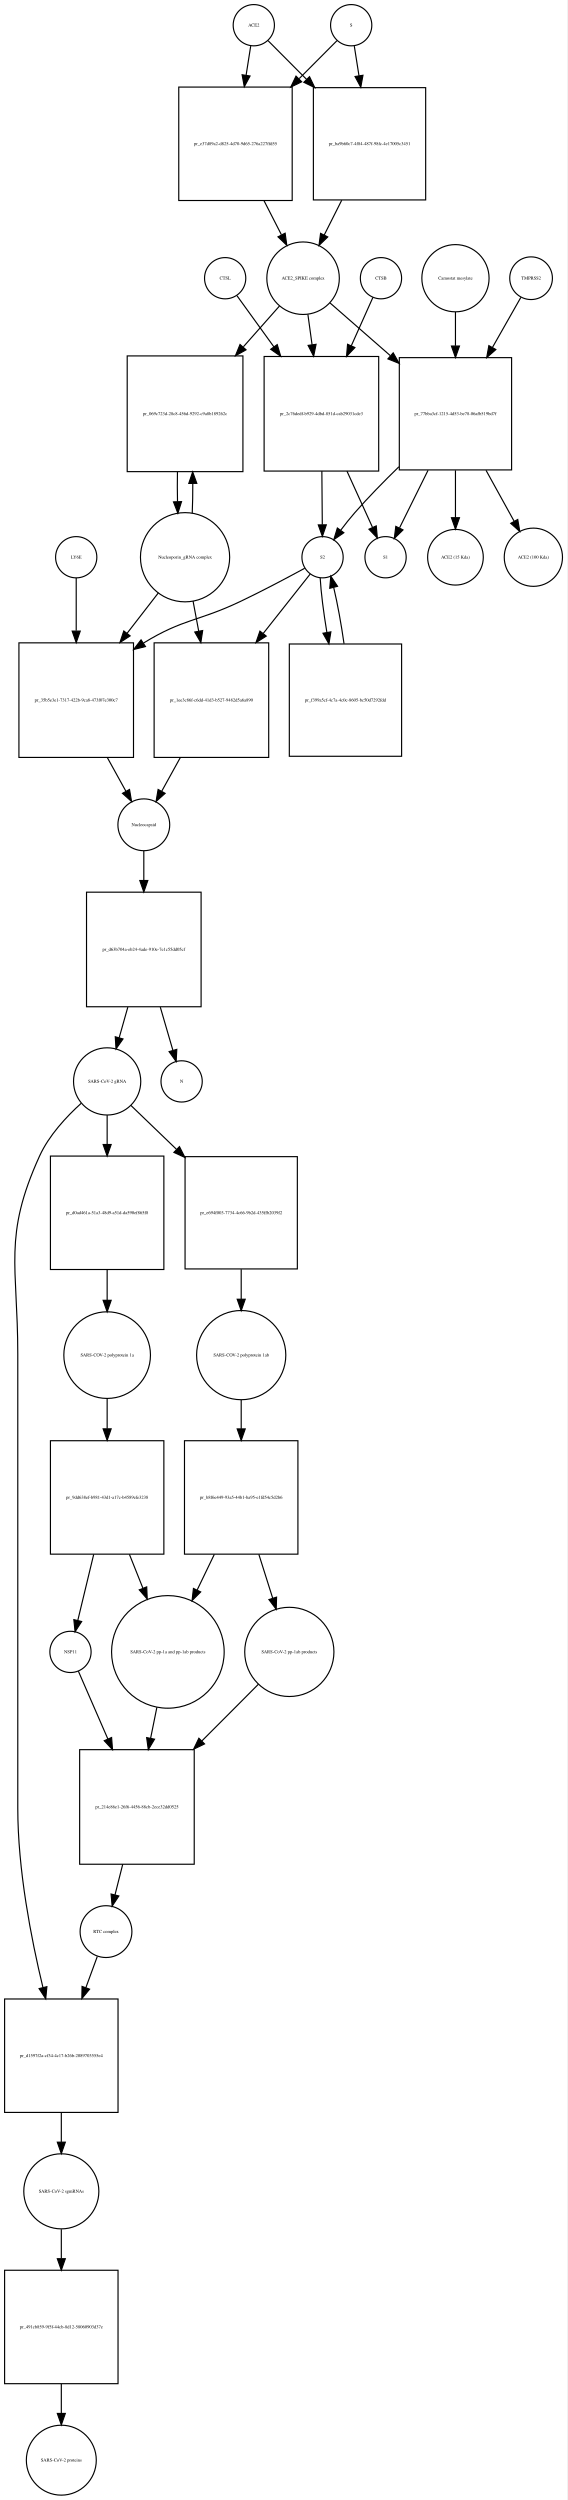
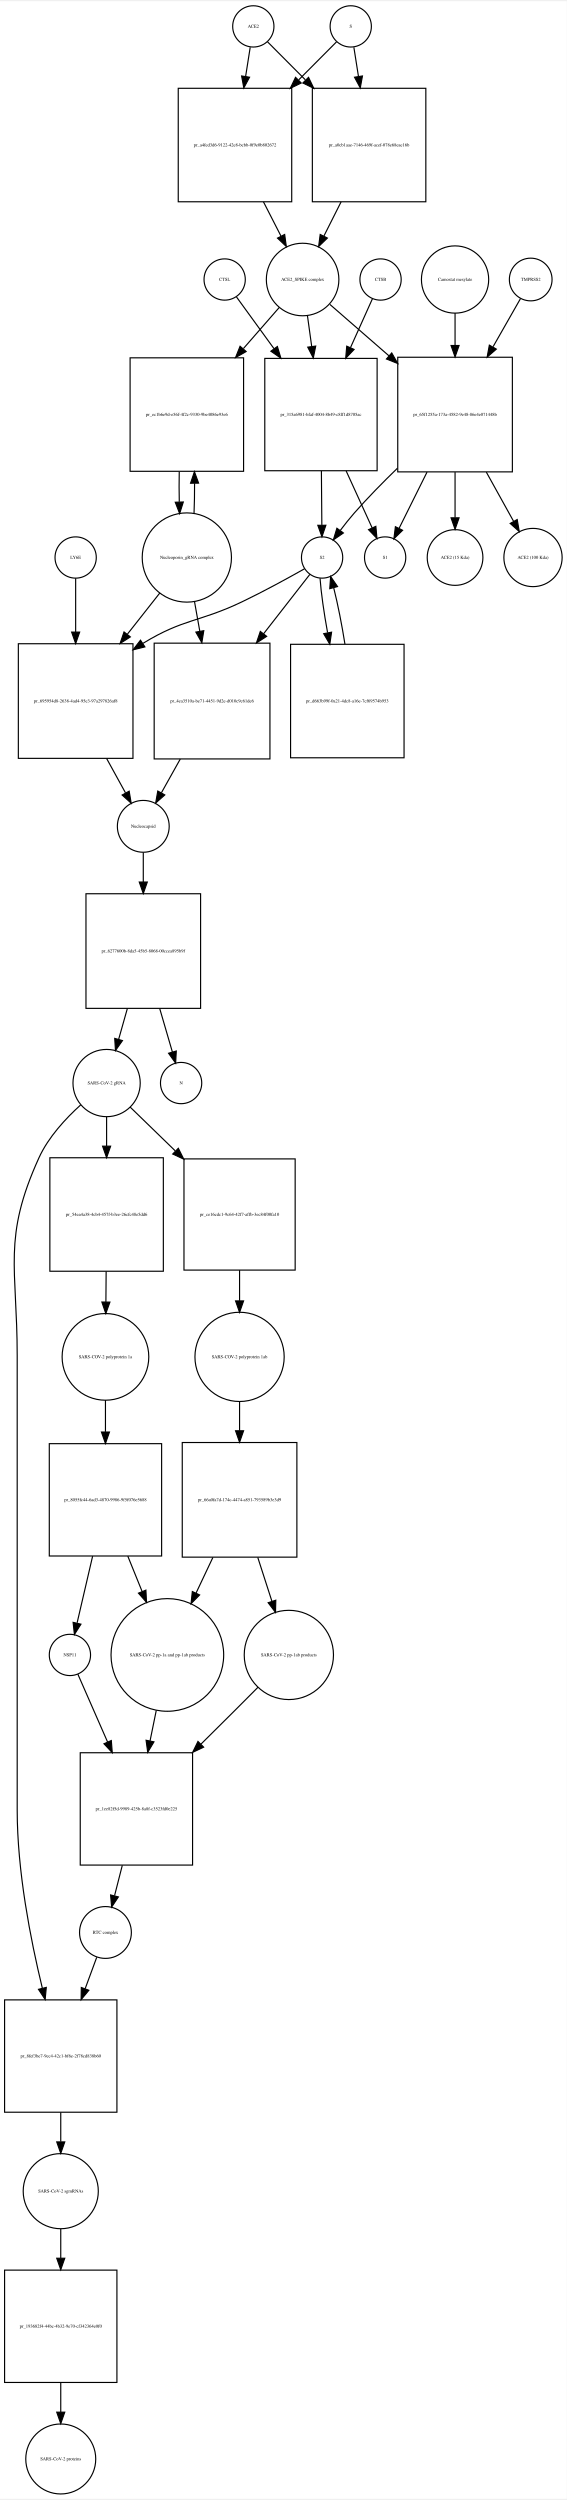
- <svg xmlns="http://www.w3.org/2000/svg" width="495pt" height="2182pt" viewBox="0.00 0.00 494.96 2181.97">
-   <g id="graph0" class="graph" transform="scale(1 1) rotate(0) translate(4 2177.97)">
-     <polygon fill="white" stroke="none" points="-4,4 -4,-2177.97 490.956,-2177.97 490.956,4 -4,4" />
+ <svg xmlns="http://www.w3.org/2000/svg" width="494pt" height="2179pt" viewBox="0.00 0.00 494.46 2178.97">
+   <g id="graph0" class="graph" transform="scale(1 1) rotate(0) translate(4 2174.97)">
+     <polygon fill="white" stroke="none" points="-4,4 -4,-2174.97 490.456,-2174.97 490.456,4 -4,4" />
    <g id="node1" class="node">
-       <ellipse fill="none" stroke="black" cx="217.5" cy="-2155.97" rx="18" ry="18" />
-       <text text-anchor="middle" x="217.5" y="-2154.77" font-family="Times,serif" font-size="4.00">ACE2</text>
+       <ellipse fill="none" stroke="black" cx="217" cy="-2152.97" rx="18" ry="18" />
+       <text text-anchor="middle" x="217" y="-2151.77" font-family="Times,serif" font-size="4.00">ACE2</text>
    </g>
    <g id="node2" class="node">
-       <polygon fill="none" stroke="black" points="251,-2101.97 152,-2101.97 152,-2002.97 251,-2002.97 251,-2101.97" />
-       <text text-anchor="middle" x="201.5" y="-2051.27" font-family="Times,serif" font-size="4.00">pr_e37d89a2-d825-4d70-9d65-276a227ffd55</text>
+       <polygon fill="none" stroke="black" points="250.5,-2098.97 151.5,-2098.97 151.5,-1999.97 250.5,-1999.97 250.5,-2098.97" />
+       <text text-anchor="middle" x="201" y="-2048.27" font-family="Times,serif" font-size="4.00">pr_a4fed3d6-9122-42e8-bcbb-0f9e0b802672</text>
    </g>
    <g id="edge1" class="edge">
-       <path fill="none" stroke="black" d="M214.786,-2137.75C213.647,-2130.52 212.248,-2121.65 210.792,-2112.41" />
-       <polygon fill="black" stroke="black" points="214.212,-2111.63 209.197,-2102.3 207.297,-2112.72 214.212,-2111.63" />
+       <path fill="none" stroke="black" d="M214.286,-2134.75C213.147,-2127.52 211.748,-2118.65 210.292,-2109.41" />
+       <polygon fill="black" stroke="black" points="213.712,-2108.63 208.697,-2099.3 206.797,-2109.72 213.712,-2108.63" />
    </g>
    <g id="node17" class="node">
-       <polygon fill="none" stroke="black" points="367.5,-2101.47 269.5,-2101.47 269.5,-2003.47 367.5,-2003.47 367.5,-2101.47" />
-       <text text-anchor="middle" x="318.5" y="-2051.27" font-family="Times,serif" font-size="4.00">pr_ba9b60c7-4f84-487f-98fc-4e17005c3451</text>
+       <polygon fill="none" stroke="black" points="367.5,-2098.97 268.5,-2098.97 268.5,-1999.97 367.5,-1999.97 367.5,-2098.97" />
+       <text text-anchor="middle" x="318" y="-2048.27" font-family="Times,serif" font-size="4.00">pr_a0cb1aae-7146-469f-acef-078e68eae16b</text>
    </g>
    <g id="edge2" class="edge">
-       <path fill="none" stroke="black" d="M229.885,-2142.52C238.596,-2133.77 250.925,-2121.38 263.625,-2108.62" />
-       <polygon fill="black" stroke="black" points="266.126,-2111.06 270.699,-2101.51 261.164,-2106.13 266.126,-2111.06" />
+       <path fill="none" stroke="black" d="M229.385,-2139.52C237.927,-2130.94 249.948,-2118.86 262.388,-2106.36" />
+       <polygon fill="black" stroke="black" points="265.164,-2108.53 269.737,-2098.97 260.202,-2103.59 265.164,-2108.53" />
    </g>
    <g id="node3" class="node">
-       <ellipse fill="none" stroke="black" cx="260.5" cy="-1935.15" rx="31.641" ry="31.641" />
-       <text text-anchor="middle" x="260.5" y="-1933.95" font-family="Times,serif" font-size="4.00">ACE2_SPIKE complex</text>
+       <ellipse fill="none" stroke="black" cx="260" cy="-1932.15" rx="31.641" ry="31.641" />
+       <text text-anchor="middle" x="260" y="-1930.95" font-family="Times,serif" font-size="4.00">ACE2_SPIKE complex</text>
    </g>
    <g id="edge3" class="edge">
-       <path fill="none" stroke="black" d="M226.35,-2002.9C231.452,-1992.93 236.744,-1982.58 241.596,-1973.1" />
-       <polygon fill="black" stroke="black" points="244.838,-1974.45 246.277,-1963.95 238.606,-1971.26 244.838,-1974.45" />
+       <path fill="none" stroke="black" d="M225.85,-1999.9C230.952,-1989.93 236.244,-1979.58 241.096,-1970.1" />
+       <polygon fill="black" stroke="black" points="244.338,-1971.45 245.777,-1960.95 238.106,-1968.26 244.338,-1971.45" />
    </g>
    <g id="node6" class="node">
-       <polygon fill="none" stroke="black" points="208,-1867.33 107,-1867.33 107,-1766.33 208,-1766.33 208,-1867.33" />
-       <text text-anchor="middle" x="157.5" y="-1815.63" font-family="Times,serif" font-size="4.00">pr_069c723d-28c8-456d-9292-c9a8b189262c</text>
+       <polygon fill="none" stroke="black" points="208.5,-1863.83 109.5,-1863.83 109.5,-1764.83 208.5,-1764.83 208.5,-1863.83" />
+       <text text-anchor="middle" x="159" y="-1813.13" font-family="Times,serif" font-size="4.00">pr_ec1b6e9d-e56f-4f2c-9330-9be4086e93e6</text>
    </g>
    <g id="edge4" class="edge">
-       <path fill="none" stroke="black" d="M239.904,-1910.89C230.764,-1900.57 219.563,-1887.92 208.4,-1875.31" />
-       <polygon fill="black" stroke="black" points="210.723,-1872.66 201.473,-1867.49 205.482,-1877.3 210.723,-1872.66" />
+       <path fill="none" stroke="black" d="M239.561,-1907.71C230.492,-1897.31 219.388,-1884.58 208.357,-1871.93" />
+       <polygon fill="black" stroke="black" points="210.728,-1869.32 201.518,-1864.09 205.452,-1873.92 210.728,-1869.32" />
    </g>
    <g id="node7" class="node">
-       <polygon fill="none" stroke="black" points="326.5,-1866.83 226.5,-1866.83 226.5,-1766.83 326.5,-1766.83 326.5,-1866.83" />
-       <text text-anchor="middle" x="276.5" y="-1815.63" font-family="Times,serif" font-size="4.00">pr_2c76dedf-b929-4dbd-851d-cab29031cde3</text>
+       <polygon fill="none" stroke="black" points="325,-1863.33 227,-1863.33 227,-1765.33 325,-1765.33 325,-1863.33" />
+       <text text-anchor="middle" x="276" y="-1813.13" font-family="Times,serif" font-size="4.00">pr_315a6981-bfaf-4004-8b49-c8ff1d8705ac</text>
    </g>
    <g id="edge5" class="edge">
-       <path fill="none" stroke="black" d="M264.704,-1903.59C265.833,-1895.38 267.092,-1886.22 268.357,-1877.03" />
-       <polygon fill="black" stroke="black" points="271.83,-1877.46 269.725,-1867.08 264.895,-1876.51 271.83,-1877.46" />
+       <path fill="none" stroke="black" d="M264.246,-1900.42C265.388,-1892.15 266.662,-1882.92 267.938,-1873.69" />
+       <polygon fill="black" stroke="black" points="271.417,-1874.08 269.318,-1863.7 264.483,-1873.13 271.417,-1874.08" />
    </g>
    <g id="node12" class="node">
-       <polygon fill="none" stroke="black" points="442.5,-1865.83 344.5,-1865.83 344.5,-1767.83 442.5,-1767.83 442.5,-1865.83" />
-       <text text-anchor="middle" x="393.5" y="-1815.63" font-family="Times,serif" font-size="4.00">pr_77bba3cf-1215-4d53-be78-06afb519bd7f</text>
+       <polygon fill="none" stroke="black" points="443,-1864.33 343,-1864.33 343,-1764.33 443,-1764.33 443,-1864.33" />
+       <text text-anchor="middle" x="393" y="-1813.13" font-family="Times,serif" font-size="4.00">pr_65f1255a-173a-4582-9e48-86e4e071448b</text>
    </g>
    <g id="edge6" class="edge">
-       <path fill="none" stroke="black" d="M283.972,-1913.62C298.588,-1900.84 318.065,-1883.8 336.538,-1867.65" />
-       <polygon fill="black" stroke="black" points="339.154,-1870.01 344.377,-1860.79 334.546,-1864.74 339.154,-1870.01" />
+       <path fill="none" stroke="black" d="M283.778,-1910.44C298.161,-1897.92 317.168,-1881.37 335.289,-1865.59" />
+       <polygon fill="black" stroke="black" points="337.742,-1868.09 342.985,-1858.88 333.145,-1862.81 337.742,-1868.09" />
    </g>
    <g id="node4" class="node">
-       <ellipse fill="none" stroke="black" cx="302.5" cy="-2155.97" rx="18" ry="18" />
-       <text text-anchor="middle" x="302.5" y="-2154.77" font-family="Times,serif" font-size="4.00">S</text>
+       <ellipse fill="none" stroke="black" cx="302" cy="-2152.97" rx="18" ry="18" />
+       <text text-anchor="middle" x="302" y="-2151.77" font-family="Times,serif" font-size="4.00">S</text>
    </g>
    <g id="edge7" class="edge">
-       <path fill="none" stroke="black" d="M290.115,-2142.52C281.573,-2133.94 269.552,-2121.86 257.112,-2109.36" />
-       <polygon fill="black" stroke="black" points="259.298,-2106.59 249.763,-2101.97 254.336,-2111.53 259.298,-2106.59" />
+       <path fill="none" stroke="black" d="M289.615,-2139.52C281.073,-2130.94 269.052,-2118.86 256.612,-2106.36" />
+       <polygon fill="black" stroke="black" points="258.798,-2103.59 249.263,-2098.97 253.836,-2108.53 258.798,-2103.59" />
    </g>
    <g id="edge8" class="edge">
-       <path fill="none" stroke="black" d="M305.214,-2137.75C306.379,-2130.36 307.814,-2121.26 309.306,-2111.8" />
-       <polygon fill="black" stroke="black" points="312.772,-2112.28 310.872,-2101.86 305.857,-2111.19 312.772,-2112.28" />
+       <path fill="none" stroke="black" d="M304.714,-2134.75C305.853,-2127.52 307.252,-2118.65 308.708,-2109.41" />
+       <polygon fill="black" stroke="black" points="312.203,-2109.72 310.303,-2099.3 305.288,-2108.63 312.203,-2109.72" />
    </g>
    <g id="node5" class="node">
-       <ellipse fill="none" stroke="black" cx="157.5" cy="-1691.62" rx="38.929" ry="38.929" />
-       <text text-anchor="middle" x="157.5" y="-1690.42" font-family="Times,serif" font-size="4.00">Nucleoporin_gRNA complex </text>
+       <ellipse fill="none" stroke="black" cx="159" cy="-1689.62" rx="38.929" ry="38.929" />
+       <text text-anchor="middle" x="159" y="-1688.42" font-family="Times,serif" font-size="4.00">Nucleoporin_gRNA complex </text>
    </g>
    <g id="edge9" class="edge">
-       <path fill="none" stroke="black" d="M163.765,-1730.05C164.109,-1738.21 164.27,-1747.04 164.248,-1755.82" />
-       <polygon fill="black" stroke="black" points="160.746,-1756.03 164.138,-1766.07 167.745,-1756.11 160.746,-1756.03" />
+       <path fill="none" stroke="black" d="M165.268,-1727.95C165.621,-1736.32 165.78,-1745.39 165.745,-1754.39" />
+       <polygon fill="black" stroke="black" points="162.245,-1754.44 165.624,-1764.48 169.244,-1754.52 162.245,-1754.44" />
    </g>
    <g id="node18" class="node">
-       <polygon fill="none" stroke="black" points="112.5,-1616.9 12.5,-1616.9 12.5,-1516.9 112.5,-1516.9 112.5,-1616.9" />
-       <text text-anchor="middle" x="62.5" y="-1565.7" font-family="Times,serif" font-size="4.00">pr_35b5e3e1-7317-422b-9ca8-473f07e300c7</text>
+       <polygon fill="none" stroke="black" points="112,-1614.4 12,-1614.4 12,-1514.4 112,-1514.4 112,-1614.4" />
+       <text text-anchor="middle" x="62" y="-1563.2" font-family="Times,serif" font-size="4.00">pr_695954d8-2638-4ad4-95e3-97a297826af8</text>
    </g>
    <g id="edge10" class="edge">
-       <path fill="none" stroke="black" d="M134.26,-1660.6C125.969,-1649.89 116.33,-1637.44 106.858,-1625.2" />
-       <polygon fill="black" stroke="black" points="109.563,-1622.98 100.674,-1617.21 104.028,-1627.26 109.563,-1622.98" />
+       <path fill="none" stroke="black" d="M135.519,-1658.79C126.964,-1647.92 116.979,-1635.24 107.176,-1622.79" />
+       <polygon fill="black" stroke="black" points="109.713,-1620.35 100.777,-1614.66 104.213,-1624.68 109.713,-1620.35" />
    </g>
    <g id="node22" class="node">
-       <polygon fill="none" stroke="black" points="230.5,-1616.9 130.5,-1616.9 130.5,-1516.9 230.5,-1516.9 230.5,-1616.9" />
-       <text text-anchor="middle" x="180.5" y="-1565.7" font-family="Times,serif" font-size="4.00">pr_1ee3c86f-c6dd-41d3-b527-9482d5a6a890</text>
+       <polygon fill="none" stroke="black" points="231.5,-1614.9 130.5,-1614.9 130.5,-1513.9 231.5,-1513.9 231.5,-1614.9" />
+       <text text-anchor="middle" x="181" y="-1563.2" font-family="Times,serif" font-size="4.00">pr_4ea3510a-be71-4451-9d2e-d010c9c61de6</text>
    </g>
    <g id="edge11" class="edge">
-       <path fill="none" stroke="black" d="M164.463,-1653.46C166.019,-1645.16 167.708,-1636.15 169.385,-1627.21" />
-       <polygon fill="black" stroke="black" points="172.864,-1627.64 171.266,-1617.17 165.984,-1626.35 172.864,-1627.64" />
+       <path fill="none" stroke="black" d="M165.66,-1651.31C167.131,-1643.08 168.724,-1634.16 170.309,-1625.28" />
+       <polygon fill="black" stroke="black" points="173.775,-1625.78 172.087,-1615.32 166.884,-1624.55 173.775,-1625.78" />
    </g>
    <g id="edge12" class="edge">
-       <path fill="none" stroke="black" d="M150.862,-1766.07C150.698,-1757.52 150.714,-1748.66 150.909,-1740.17" />
-       <polygon fill="black" stroke="black" points="154.411,-1740.16 151.235,-1730.05 147.414,-1739.93 154.411,-1740.16" />
+       <path fill="none" stroke="black" d="M152.376,-1764.48C152.199,-1755.83 152.208,-1746.84 152.403,-1738.22" />
+       <polygon fill="black" stroke="black" points="155.91,-1738.06 152.732,-1727.95 148.913,-1737.84 155.91,-1738.06" />
    </g>
    <g id="node8" class="node">
-       <ellipse fill="none" stroke="black" cx="277.5" cy="-1691.62" rx="18" ry="18" />
-       <text text-anchor="middle" x="277.5" y="-1690.42" font-family="Times,serif" font-size="4.00">S2</text>
+       <ellipse fill="none" stroke="black" cx="277" cy="-1689.62" rx="18" ry="18" />
+       <text text-anchor="middle" x="277" y="-1688.42" font-family="Times,serif" font-size="4.00">S2</text>
    </g>
    <g id="edge13" class="edge">
-       <path fill="none" stroke="black" d="M276.898,-1766.78C277.027,-1750.89 277.165,-1733.84 277.277,-1720.1" />
-       <polygon fill="black" stroke="black" points="280.779,-1719.9 277.36,-1709.88 273.779,-1719.85 280.779,-1719.9" />
+       <path fill="none" stroke="black" d="M276.392,-1765.18C276.523,-1749.18 276.663,-1731.92 276.776,-1718.04" />
+       <polygon fill="black" stroke="black" points="280.279,-1717.75 276.861,-1707.72 273.279,-1717.7 280.279,-1717.75" />
    </g>
    <g id="node11" class="node">
-       <ellipse fill="none" stroke="black" cx="332.5" cy="-1691.62" rx="18" ry="18" />
-       <text text-anchor="middle" x="332.5" y="-1690.42" font-family="Times,serif" font-size="4.00">S1</text>
+       <ellipse fill="none" stroke="black" cx="332" cy="-1689.62" rx="18" ry="18" />
+       <text text-anchor="middle" x="332" y="-1688.42" font-family="Times,serif" font-size="4.00">S1</text>
    </g>
    <g id="edge14" class="edge">
-       <path fill="none" stroke="black" d="M298.794,-1766.78C306.402,-1750.04 314.598,-1732.01 321.002,-1717.91" />
-       <polygon fill="black" stroke="black" points="324.364,-1718.98 325.315,-1708.42 317.991,-1716.08 324.364,-1718.98" />
+       <path fill="none" stroke="black" d="M297.972,-1765.18C305.74,-1748.16 314.157,-1729.72 320.677,-1715.43" />
+       <polygon fill="black" stroke="black" points="323.888,-1716.82 324.856,-1706.27 317.52,-1713.92 323.888,-1716.82" />
    </g>
    <g id="edge15" class="edge">
-       <path fill="none" stroke="black" d="M261.946,-1682.02C247.482,-1674.14 225.254,-1662.29 205.5,-1652.9 168.816,-1635.47 156.149,-1638.1 121.5,-1616.9 121.408,-1616.85 121.315,-1616.79 121.223,-1616.73" />
-       <polygon fill="black" stroke="black" points="122.929,-1613.67 112.647,-1611.11 119.094,-1619.52 122.929,-1613.67" />
+       <path fill="none" stroke="black" d="M261.655,-1679.79C247.62,-1671.85 226.186,-1660.06 207,-1650.9 169.605,-1633.05 156.385,-1636.46 121,-1614.9 120.907,-1614.85 120.814,-1614.79 120.722,-1614.73" />
+       <polygon fill="black" stroke="black" points="122.393,-1611.64 112.109,-1609.09 118.559,-1617.5 122.393,-1611.64" />
    </g>
    <g id="node21" class="node">
-       <polygon fill="none" stroke="black" points="346.5,-1615.9 248.5,-1615.9 248.5,-1517.9 346.5,-1517.9 346.5,-1615.9" />
-       <text text-anchor="middle" x="297.5" y="-1565.7" font-family="Times,serif" font-size="4.00">pr_f399a5cf-4c7a-4c0c-8605-bc50d7292fdd</text>
+       <polygon fill="none" stroke="black" points="348.5,-1613.9 249.5,-1613.9 249.5,-1514.9 348.5,-1514.9 348.5,-1613.9" />
+       <text text-anchor="middle" x="299" y="-1563.2" font-family="Times,serif" font-size="4.00">pr_d663b99f-0a21-4dc8-a16e-7cf69574b953</text>
    </g>
    <g id="edge16" class="edge">
-       <path fill="none" stroke="black" d="M275.436,-1673.55C276.113,-1661.11 278.356,-1643.47 281.264,-1626.15" />
-       <polygon fill="black" stroke="black" points="284.758,-1626.49 283.046,-1616.04 277.864,-1625.28 284.758,-1626.49" />
+       <path fill="none" stroke="black" d="M275.214,-1671.48C276.09,-1659.05 278.602,-1641.43 281.772,-1624.12" />
+       <polygon fill="black" stroke="black" points="285.266,-1624.48 283.707,-1614.01 278.391,-1623.17 285.266,-1624.48" />
    </g>
    <g id="edge17" class="edge">
-       <path fill="none" stroke="black" d="M266.749,-1677.01C256.691,-1664.29 240.964,-1644.4 225.68,-1625.06" />
-       <polygon fill="black" stroke="black" points="228.35,-1622.79 219.403,-1617.12 222.859,-1627.13 228.35,-1622.79" />
+       <path fill="none" stroke="black" d="M266.36,-1674.96C256.448,-1662.24 240.975,-1642.38 225.91,-1623.04" />
+       <polygon fill="black" stroke="black" points="228.629,-1620.84 219.722,-1615.1 223.107,-1625.14 228.629,-1620.84" />
    </g>
    <g id="node9" class="node">
-       <ellipse fill="none" stroke="black" cx="328.5" cy="-1935.15" rx="18" ry="18" />
-       <text text-anchor="middle" x="328.5" y="-1933.95" font-family="Times,serif" font-size="4.00">CTSB</text>
+       <ellipse fill="none" stroke="black" cx="328" cy="-1932.15" rx="18" ry="18" />
+       <text text-anchor="middle" x="328" y="-1930.95" font-family="Times,serif" font-size="4.00">CTSB</text>
    </g>
    <g id="edge18" class="edge">
-       <path fill="none" stroke="black" d="M321.487,-1918.46C316.528,-1907.37 309.542,-1891.74 302.552,-1876.11" />
-       <polygon fill="black" stroke="black" points="305.727,-1874.63 298.45,-1866.93 299.336,-1877.49 305.727,-1874.63" />
+       <path fill="none" stroke="black" d="M320.987,-1915.53C315.958,-1904.33 308.846,-1888.49 301.758,-1872.7" />
+       <polygon fill="black" stroke="black" points="304.892,-1871.14 297.603,-1863.45 298.506,-1874 304.892,-1871.14" />
    </g>
    <g id="node10" class="node">
-       <ellipse fill="none" stroke="black" cx="192.5" cy="-1935.15" rx="18" ry="18" />
-       <text text-anchor="middle" x="192.5" y="-1933.95" font-family="Times,serif" font-size="4.00">CTSL</text>
+       <ellipse fill="none" stroke="black" cx="192" cy="-1932.15" rx="18" ry="18" />
+       <text text-anchor="middle" x="192" y="-1930.95" font-family="Times,serif" font-size="4.00">CTSL</text>
    </g>
    <g id="edge19" class="edge">
-       <path fill="none" stroke="black" d="M202.8,-1919.89C211.007,-1908.52 223.076,-1891.81 235.081,-1875.18" />
-       <polygon fill="black" stroke="black" points="237.935,-1877.21 240.953,-1867.05 232.261,-1873.11 237.935,-1877.21" />
+       <path fill="none" stroke="black" d="M202.3,-1916.95C210.62,-1905.48 222.909,-1888.53 235.077,-1871.76" />
+       <polygon fill="black" stroke="black" points="237.985,-1873.71 241.023,-1863.56 232.318,-1869.6 237.985,-1873.71" />
    </g>
    <g id="edge20" class="edge">
-       <path fill="none" stroke="black" d="M344.129,-1770.58C331.137,-1757.95 317.428,-1743.95 305.5,-1730.33 301.37,-1725.61 297.195,-1720.33 293.376,-1715.24" />
-       <polygon fill="black" stroke="black" points="296.08,-1713.01 287.352,-1707.01 290.43,-1717.14 296.08,-1713.01" />
+       <path fill="none" stroke="black" d="M342.692,-1767.49C329.975,-1755.17 316.634,-1741.58 305,-1728.33 300.863,-1723.62 296.686,-1718.34 292.865,-1713.25" />
+       <polygon fill="black" stroke="black" points="295.57,-1711.02 286.843,-1705.01 289.919,-1715.15 295.57,-1711.02" />
    </g>
    <g id="edge21" class="edge">
-       <path fill="none" stroke="black" d="M369.566,-1767.49C361.051,-1750.29 351.818,-1731.64 344.698,-1717.25" />
-       <polygon fill="black" stroke="black" points="347.714,-1715.46 340.14,-1708.05 341.441,-1718.56 347.714,-1715.46" />
+       <path fill="none" stroke="black" d="M368.54,-1764.12C360.138,-1747.22 351.098,-1729.04 344.112,-1714.98" />
+       <polygon fill="black" stroke="black" points="347.222,-1713.38 339.637,-1705.98 340.954,-1716.49 347.222,-1713.38" />
    </g>
    <g id="node15" class="node">
-       <ellipse fill="none" stroke="black" cx="393.5" cy="-1691.62" rx="24.291" ry="24.291" />
-       <text text-anchor="middle" x="393.5" y="-1690.42" font-family="Times,serif" font-size="4.00">ACE2 (15 Kda)</text>
+       <ellipse fill="none" stroke="black" cx="393" cy="-1689.62" rx="24.291" ry="24.291" />
+       <text text-anchor="middle" x="393" y="-1688.42" font-family="Times,serif" font-size="4.00">ACE2 (15 Kda)</text>
    </g>
    <g id="edge22" class="edge">
-       <path fill="none" stroke="black" d="M393.5,-1767.49C393.5,-1753.69 393.5,-1738.95 393.5,-1726.24" />
-       <polygon fill="black" stroke="black" points="397,-1726.1 393.5,-1716.1 390,-1726.1 397,-1726.1" />
+       <path fill="none" stroke="black" d="M393,-1764.12C393,-1750.82 393,-1736.72 393,-1724.46" />
+       <polygon fill="black" stroke="black" points="396.5,-1724.24 393,-1714.24 389.5,-1724.24 396.5,-1724.24" />
    </g>
    <g id="node16" class="node">
-       <ellipse fill="none" stroke="black" cx="461.5" cy="-1691.62" rx="25.412" ry="25.412" />
-       <text text-anchor="middle" x="461.5" y="-1690.42" font-family="Times,serif" font-size="4.00">ACE2 (100 Kda)</text>
+       <ellipse fill="none" stroke="black" cx="461" cy="-1689.62" rx="25.412" ry="25.412" />
+       <text text-anchor="middle" x="461" y="-1688.42" font-family="Times,serif" font-size="4.00">ACE2 (100 Kda)</text>
    </g>
    <g id="edge23" class="edge">
-       <path fill="none" stroke="black" d="M420.18,-1767.49C428.464,-1752.48 437.356,-1736.36 444.761,-1722.95" />
-       <polygon fill="black" stroke="black" points="447.857,-1724.58 449.624,-1714.13 441.728,-1721.2 447.857,-1724.58" />
+       <path fill="none" stroke="black" d="M420.266,-1764.12C428.294,-1749.64 436.844,-1734.21 444.027,-1721.25" />
+       <polygon fill="black" stroke="black" points="447.203,-1722.74 448.989,-1712.29 441.08,-1719.34 447.203,-1722.74" />
    </g>
    <g id="node13" class="node">
-       <ellipse fill="none" stroke="black" cx="459.5" cy="-1935.15" rx="18.623" ry="18.623" />
-       <text text-anchor="middle" x="459.5" y="-1933.95" font-family="Times,serif" font-size="4.00">TMPRSS2</text>
+       <ellipse fill="none" stroke="black" cx="459" cy="-1932.15" rx="18.623" ry="18.623" />
+       <text text-anchor="middle" x="459" y="-1930.95" font-family="Times,serif" font-size="4.00">TMPRSS2</text>
    </g>
    <g id="edge24" class="edge">
-       <path fill="none" stroke="black" d="M450.599,-1918.46C444.127,-1907.06 434.936,-1890.86 425.814,-1874.78" />
-       <polygon fill="black" stroke="black" points="428.751,-1872.87 420.772,-1865.89 422.663,-1876.32 428.751,-1872.87" />
+       <path fill="none" stroke="black" d="M450.099,-1915.53C443.834,-1904.54 435.021,-1889.07 426.19,-1873.57" />
+       <polygon fill="black" stroke="black" points="428.999,-1871.43 421.007,-1864.48 422.917,-1874.9 428.999,-1871.43" />
    </g>
    <g id="node14" class="node">
-       <ellipse fill="none" stroke="black" cx="393.5" cy="-1935.15" rx="29.337" ry="29.337" />
-       <text text-anchor="middle" x="393.5" y="-1933.95" font-family="Times,serif" font-size="4.00">Camostat mesylate</text>
+       <ellipse fill="none" stroke="black" cx="393" cy="-1932.15" rx="29.337" ry="29.337" />
+       <text text-anchor="middle" x="393" y="-1930.95" font-family="Times,serif" font-size="4.00">Camostat mesylate</text>
    </g>
    <g id="edge25" class="edge">
-       <path fill="none" stroke="black" d="M393.5,-1905.69C393.5,-1896.72 393.5,-1886.45 393.5,-1876.17" />
-       <polygon fill="black" stroke="black" points="397,-1875.94 393.5,-1865.94 390,-1875.94 397,-1875.94" />
+       <path fill="none" stroke="black" d="M393,-1902.82C393,-1894.27 393,-1884.54 393,-1874.76" />
+       <polygon fill="black" stroke="black" points="396.5,-1874.59 393,-1864.59 389.5,-1874.59 396.5,-1874.59" />
    </g>
    <g id="edge26" class="edge">
-       <path fill="none" stroke="black" d="M294.239,-2003.23C289.111,-1993.04 283.779,-1982.44 278.91,-1972.75" />
-       <polygon fill="black" stroke="black" points="282.024,-1971.16 274.404,-1963.79 275.77,-1974.3 282.024,-1971.16" />
+       <path fill="none" stroke="black" d="M293.571,-1999.9C288.556,-1989.93 283.353,-1979.58 278.584,-1970.1" />
+       <polygon fill="black" stroke="black" points="281.602,-1968.31 273.982,-1960.95 275.349,-1971.46 281.602,-1968.31" />
    </g>
    <g id="node19" class="node">
-       <ellipse fill="none" stroke="black" cx="121.5" cy="-1458.1" rx="22.61" ry="22.61" />
-       <text text-anchor="middle" x="121.5" y="-1456.9" font-family="Times,serif" font-size="4.00">Nucleocapsid</text>
+       <ellipse fill="none" stroke="black" cx="121" cy="-1455.1" rx="22.61" ry="22.61" />
+       <text text-anchor="middle" x="121" y="-1453.9" font-family="Times,serif" font-size="4.00">Nucleocapsid</text>
    </g>
    <g id="edge27" class="edge">
-       <path fill="none" stroke="black" d="M89.582,-1516.88C95.158,-1506.78 100.85,-1496.48 105.854,-1487.42" />
-       <polygon fill="black" stroke="black" points="109.014,-1488.94 110.786,-1478.49 102.887,-1485.55 109.014,-1488.94" />
+       <path fill="none" stroke="black" d="M89.082,-1514.15C94.703,-1503.92 100.442,-1493.49 105.475,-1484.33" />
+       <polygon fill="black" stroke="black" points="108.678,-1485.77 110.43,-1475.32 102.545,-1482.4 108.678,-1485.77" />
    </g>
    <g id="node26" class="node">
-       <polygon fill="none" stroke="black" points="171.5,-1399.29 71.5,-1399.29 71.5,-1299.29 171.5,-1299.29 171.5,-1399.29" />
-       <text text-anchor="middle" x="121.5" y="-1348.09" font-family="Times,serif" font-size="4.00">pr_d63b704a-eb24-4ade-910e-7e1c55dd05cf</text>
+       <polygon fill="none" stroke="black" points="171,-1396.29 71,-1396.29 71,-1296.29 171,-1296.29 171,-1396.29" />
+       <text text-anchor="middle" x="121" y="-1345.09" font-family="Times,serif" font-size="4.00">pr_6277600b-8da5-45b5-8068-00ccea895b9f</text>
    </g>
    <g id="edge28" class="edge">
-       <path fill="none" stroke="black" d="M121.5,-1435.23C121.5,-1427.61 121.5,-1418.65 121.5,-1409.47" />
-       <polygon fill="black" stroke="black" points="125,-1409.47 121.5,-1399.47 118,-1409.47 125,-1409.47" />
+       <path fill="none" stroke="black" d="M121,-1432.23C121,-1424.61 121,-1415.65 121,-1406.47" />
+       <polygon fill="black" stroke="black" points="124.5,-1406.47 121,-1396.47 117.5,-1406.47 124.5,-1406.47" />
    </g>
    <g id="node20" class="node">
-       <ellipse fill="none" stroke="black" cx="62.5" cy="-1691.62" rx="18" ry="18" />
-       <text text-anchor="middle" x="62.5" y="-1690.42" font-family="Times,serif" font-size="4.00">LY6E</text>
+       <ellipse fill="none" stroke="black" cx="62" cy="-1689.62" rx="18" ry="18" />
+       <text text-anchor="middle" x="62" y="-1688.42" font-family="Times,serif" font-size="4.00">LY6E</text>
    </g>
    <g id="edge29" class="edge">
-       <path fill="none" stroke="black" d="M62.5,-1673.55C62.5,-1661.45 62.5,-1644.41 62.5,-1627.55" />
-       <polygon fill="black" stroke="black" points="66,-1627.12 62.5,-1617.12 59,-1627.12 66,-1627.12" />
+       <path fill="none" stroke="black" d="M62,-1671.48C62,-1659.16 62,-1641.74 62,-1624.58" />
+       <polygon fill="black" stroke="black" points="65.5,-1624.55 62,-1614.55 58.5,-1624.55 65.5,-1624.55" />
    </g>
    <g id="edge30" class="edge">
-       <path fill="none" stroke="black" d="M296.251,-1616.12C293.886,-1632.84 290.601,-1650.93 287.259,-1665.1" />
-       <polygon fill="black" stroke="black" points="283.794,-1664.52 284.706,-1675.07 290.575,-1666.25 283.794,-1664.52" />
+       <path fill="none" stroke="black" d="M296.922,-1614.1C294.286,-1630.83 290.721,-1648.89 287.163,-1663.04" />
+       <polygon fill="black" stroke="black" points="283.698,-1662.44 284.459,-1673.01 290.454,-1664.28 283.698,-1662.44" />
    </g>
    <g id="edge31" class="edge">
-       <path fill="none" stroke="black" d="M153.418,-1516.88C147.842,-1506.78 142.15,-1496.48 137.146,-1487.42" />
-       <polygon fill="black" stroke="black" points="140.113,-1485.55 132.214,-1478.49 133.986,-1488.94 140.113,-1485.55" />
+       <path fill="none" stroke="black" d="M153.283,-1513.83C147.632,-1503.73 141.871,-1493.42 136.811,-1484.37" />
+       <polygon fill="black" stroke="black" points="139.76,-1482.48 131.824,-1475.46 133.65,-1485.89 139.76,-1482.48" />
    </g>
    <g id="node23" class="node">
-       <ellipse fill="none" stroke="black" cx="89.5" cy="-1234.13" rx="29.337" ry="29.337" />
-       <text text-anchor="middle" x="89.5" y="-1232.93" font-family="Times,serif" font-size="4.00"> SARS-CoV-2 gRNA</text>
+       <ellipse fill="none" stroke="black" cx="89" cy="-1231.13" rx="29.337" ry="29.337" />
+       <text text-anchor="middle" x="89" y="-1229.93" font-family="Times,serif" font-size="4.00"> SARS-CoV-2 gRNA</text>
    </g>
    <g id="node24" class="node">
-       <polygon fill="none" stroke="black" points="255.5,-1168.46 157.5,-1168.46 157.5,-1070.46 255.5,-1070.46 255.5,-1168.46" />
-       <text text-anchor="middle" x="206.5" y="-1118.26" font-family="Times,serif" font-size="4.00">pr_e694f003-7734-4c66-9b2d-435ffb2039f2</text>
+       <polygon fill="none" stroke="black" points="253.5,-1164.96 156.5,-1164.96 156.5,-1067.96 253.5,-1067.96 253.5,-1164.96" />
+       <text text-anchor="middle" x="205" y="-1115.26" font-family="Times,serif" font-size="4.00">pr_ce16cdc1-9c64-42f7-affb-3ec84f00fa10</text>
    </g>
    <g id="edge32" class="edge">
-       <path fill="none" stroke="black" d="M110.148,-1213.24C121.321,-1202.48 135.722,-1188.61 149.967,-1174.9" />
-       <polygon fill="black" stroke="black" points="152.609,-1177.21 157.385,-1167.75 147.754,-1172.17 152.609,-1177.21" />
+       <path fill="none" stroke="black" d="M109.471,-1210.24C120.549,-1199.48 134.827,-1185.61 148.951,-1171.9" />
+       <polygon fill="black" stroke="black" points="151.57,-1174.23 156.305,-1164.75 146.693,-1169.21 151.57,-1174.23" />
    </g>
    <g id="node28" class="node">
-       <polygon fill="none" stroke="black" points="99,-433.279 0,-433.279 0,-334.279 99,-334.279 99,-433.279" />
-       <text text-anchor="middle" x="49.5" y="-382.579" font-family="Times,serif" font-size="4.00">pr_d1597f2a-cf34-4c17-b26b-2089703555e4</text>
+       <polygon fill="none" stroke="black" points="98,-431.279 7.10543e-15,-431.279 7.10543e-15,-333.279 98,-333.279 98,-431.279" />
+       <text text-anchor="middle" x="49" y="-381.079" font-family="Times,serif" font-size="4.00">pr_8fef3be7-9ec4-42c1-bf6e-2f78cd838b60</text>
    </g>
    <g id="edge33" class="edge">
-       <path fill="none" stroke="black" d="M66.903,-1215.08C53.959,-1203.39 38.702,-1187.01 30.5,-1168.96 -1.448,-1098.65 11.5,-1073.47 11.5,-996.243 11.5,-996.243 11.5,-996.243 11.5,-599.888 11.5,-546.234 23.106,-486.184 33.49,-443.195" />
-       <polygon fill="black" stroke="black" points="36.892,-444.018 35.889,-433.471 30.096,-442.342 36.892,-444.018" />
+       <path fill="none" stroke="black" d="M66.403,-1212.08C53.459,-1200.39 38.202,-1184.01 30,-1165.96 -1.948,-1095.65 11,-1070.47 11,-993.243 11,-993.243 11,-993.243 11,-596.888 11,-543.709 22.557,-484.218 32.925,-441.551" />
+       <polygon fill="black" stroke="black" points="36.376,-442.174 35.389,-431.626 29.582,-440.488 36.376,-442.174" />
    </g>
    <g id="node40" class="node">
-       <polygon fill="none" stroke="black" points="139,-1168.96 40,-1168.96 40,-1069.96 139,-1069.96 139,-1168.96" />
-       <text text-anchor="middle" x="89.5" y="-1118.26" font-family="Times,serif" font-size="4.00">pr_d0ad461a-51a3-48d9-a51d-da590ef865f8</text>
+       <polygon fill="none" stroke="black" points="138.5,-1165.96 39.5,-1165.96 39.5,-1066.96 138.5,-1066.96 138.5,-1165.96" />
+       <text text-anchor="middle" x="89" y="-1115.26" font-family="Times,serif" font-size="4.00">pr_54ea4a38-4cb4-457f-b3ee-26cfc48e5dd6</text>
    </g>
    <g id="edge34" class="edge">
-       <path fill="none" stroke="black" d="M89.5,-1204.69C89.5,-1196.83 89.5,-1188 89.5,-1179.09" />
-       <polygon fill="black" stroke="black" points="93,-1179.05 89.5,-1169.05 86,-1179.05 93,-1179.05" />
+       <path fill="none" stroke="black" d="M89,-1201.69C89,-1193.83 89,-1185 89,-1176.09" />
+       <polygon fill="black" stroke="black" points="92.5,-1176.05 89,-1166.05 85.5,-1176.05 92.5,-1176.05" />
    </g>
    <g id="node25" class="node">
-       <ellipse fill="none" stroke="black" cx="206.5" cy="-995.243" rx="38.929" ry="38.929" />
-       <text text-anchor="middle" x="206.5" y="-994.043" font-family="Times,serif" font-size="4.00">SARS-COV-2 polyprotein 1ab</text>
+       <ellipse fill="none" stroke="black" cx="205" cy="-992.243" rx="38.929" ry="38.929" />
+       <text text-anchor="middle" x="205" y="-991.043" font-family="Times,serif" font-size="4.00">SARS-COV-2 polyprotein 1ab</text>
    </g>
    <g id="edge35" class="edge">
-       <path fill="none" stroke="black" d="M206.5,-1070.15C206.5,-1061.62 206.5,-1052.73 206.5,-1044.2" />
-       <polygon fill="black" stroke="black" points="210,-1044.02 206.5,-1034.02 203,-1044.02 210,-1044.02" />
+       <path fill="none" stroke="black" d="M205,-1067.86C205,-1059.09 205,-1049.93 205,-1041.15" />
+       <polygon fill="black" stroke="black" points="208.5,-1041.07 205,-1031.07 201.5,-1041.07 208.5,-1041.07" />
    </g>
    <g id="node33" class="node">
-       <polygon fill="none" stroke="black" points="256,-920.529 157,-920.529 157,-821.529 256,-821.529 256,-920.529" />
-       <text text-anchor="middle" x="206.5" y="-869.829" font-family="Times,serif" font-size="4.00">pr_b8f6e449-93a5-44b1-ba95-e1fd54c5d2b6</text>
+       <polygon fill="none" stroke="black" points="255,-917.529 155,-917.529 155,-817.529 255,-817.529 255,-917.529" />
+       <text text-anchor="middle" x="205" y="-866.329" font-family="Times,serif" font-size="4.00">pr_66a0fa7d-174c-4474-a851-793589b3e3d9</text>
    </g>
    <g id="edge36" class="edge">
-       <path fill="none" stroke="black" d="M206.5,-956.244C206.5,-948.186 206.5,-939.499 206.5,-930.872" />
-       <polygon fill="black" stroke="black" points="210,-930.814 206.5,-920.814 203,-930.814 210,-930.814" />
+       <path fill="none" stroke="black" d="M205,-953.424C205,-945.325 205,-936.582 205,-927.891" />
+       <polygon fill="black" stroke="black" points="208.5,-927.756 205,-917.757 201.5,-927.757 208.5,-927.756" />
    </g>
    <g id="edge37" class="edge">
-       <path fill="none" stroke="black" d="M107.557,-1298.99C105.015,-1290 102.403,-1280.76 99.982,-1272.2" />
-       <polygon fill="black" stroke="black" points="103.333,-1271.18 97.244,-1262.51 96.597,-1273.09 103.333,-1271.18" />
+       <path fill="none" stroke="black" d="M107.057,-1295.99C104.515,-1287 101.903,-1277.76 99.482,-1269.2" />
+       <polygon fill="black" stroke="black" points="102.833,-1268.18 96.744,-1259.51 96.097,-1270.09 102.833,-1268.18" />
    </g>
    <g id="node27" class="node">
-       <ellipse fill="none" stroke="black" cx="154.5" cy="-1234.13" rx="18" ry="18" />
-       <text text-anchor="middle" x="154.5" y="-1232.93" font-family="Times,serif" font-size="4.00">N</text>
+       <ellipse fill="none" stroke="black" cx="154" cy="-1231.13" rx="18" ry="18" />
+       <text text-anchor="middle" x="154" y="-1229.93" font-family="Times,serif" font-size="4.00">N</text>
    </g>
    <g id="edge38" class="edge">
-       <path fill="none" stroke="black" d="M135.878,-1298.99C139.682,-1285.94 143.638,-1272.38 146.92,-1261.12" />
-       <polygon fill="black" stroke="black" points="150.282,-1262.09 149.722,-1251.51 143.562,-1260.13 150.282,-1262.09" />
+       <path fill="none" stroke="black" d="M135.378,-1295.99C139.182,-1282.94 143.138,-1269.38 146.42,-1258.12" />
+       <polygon fill="black" stroke="black" points="149.782,-1259.09 149.222,-1248.51 143.062,-1257.13 149.782,-1259.09" />
    </g>
    <g id="node29" class="node">
-       <ellipse fill="none" stroke="black" cx="49.5" cy="-265.399" rx="32.761" ry="32.761" />
-       <text text-anchor="middle" x="49.5" y="-264.199" font-family="Times,serif" font-size="4.00">SARS-CoV-2 sgmRNAs</text>
+       <ellipse fill="none" stroke="black" cx="49" cy="-264.399" rx="32.761" ry="32.761" />
+       <text text-anchor="middle" x="49" y="-263.199" font-family="Times,serif" font-size="4.00">SARS-CoV-2 sgmRNAs</text>
    </g>
    <g id="edge39" class="edge">
-       <path fill="none" stroke="black" d="M49.5,-334.098C49.5,-325.601 49.5,-316.827 49.5,-308.526" />
-       <polygon fill="black" stroke="black" points="53,-308.32 49.5,-298.32 46,-308.321 53,-308.32" />
+       <path fill="none" stroke="black" d="M49,-333.142C49,-324.66 49,-315.889 49,-307.585" />
+       <polygon fill="black" stroke="black" points="52.5,-307.374 49,-297.374 45.5,-307.374 52.5,-307.374" />
    </g>
    <g id="node31" class="node">
-       <polygon fill="none" stroke="black" points="99,-196.518 0,-196.518 0,-97.518 99,-97.518 99,-196.518" />
-       <text text-anchor="middle" x="49.5" y="-145.818" font-family="Times,serif" font-size="4.00">pr_491cb859-9f5f-44cb-8d12-58060903d37e</text>
+       <polygon fill="none" stroke="black" points="98,-195.518 7.10543e-15,-195.518 7.10543e-15,-97.518 98,-97.518 98,-195.518" />
+       <text text-anchor="middle" x="49" y="-145.318" font-family="Times,serif" font-size="4.00">pr_193682f4-44bc-4b32-9e70-cf342364e0f0</text>
    </g>
    <g id="edge40" class="edge">
-       <path fill="none" stroke="black" d="M49.5,-232.289C49.5,-224.358 49.5,-215.613 49.5,-206.848" />
-       <polygon fill="black" stroke="black" points="53,-206.597 49.5,-196.597 46,-206.597 53,-206.597" />
+       <path fill="none" stroke="black" d="M49,-231.427C49,-223.53 49,-214.822 49,-206.095" />
+       <polygon fill="black" stroke="black" points="52.5,-205.888 49,-195.888 45.5,-205.888 52.5,-205.888" />
    </g>
    <g id="node30" class="node">
-       <ellipse fill="none" stroke="black" cx="88.5" cy="-492.083" rx="22.61" ry="22.61" />
-       <text text-anchor="middle" x="88.5" y="-490.883" font-family="Times,serif" font-size="4.00">RTC complex</text>
+       <ellipse fill="none" stroke="black" cx="88" cy="-490.083" rx="22.61" ry="22.61" />
+       <text text-anchor="middle" x="88" y="-488.883" font-family="Times,serif" font-size="4.00">RTC complex</text>
    </g>
    <g id="edge41" class="edge">
-       <path fill="none" stroke="black" d="M80.888,-470.335C77.965,-462.367 74.466,-452.829 70.881,-443.058" />
-       <polygon fill="black" stroke="black" points="74.164,-441.844 67.434,-433.662 67.592,-444.255 74.164,-441.844" />
+       <path fill="none" stroke="black" d="M80.388,-468.432C77.431,-460.411 73.885,-450.791 70.257,-440.948" />
+       <polygon fill="black" stroke="black" points="73.513,-439.661 66.77,-431.489 66.945,-442.082 73.513,-439.661" />
    </g>
    <g id="node32" class="node">
-       <ellipse fill="none" stroke="black" cx="49.5" cy="-30.759" rx="30.52" ry="30.52" />
-       <text text-anchor="middle" x="49.5" y="-29.559" font-family="Times,serif" font-size="4.00">SARS-CoV-2 proteins</text>
+       <ellipse fill="none" stroke="black" cx="49" cy="-30.759" rx="30.52" ry="30.52" />
+       <text text-anchor="middle" x="49" y="-29.559" font-family="Times,serif" font-size="4.00">SARS-CoV-2 proteins</text>
    </g>
    <g id="edge42" class="edge">
-       <path fill="none" stroke="black" d="M49.5,-97.231C49.5,-88.701 49.5,-79.918 49.5,-71.664" />
-       <polygon fill="black" stroke="black" points="53,-71.551 49.5,-61.551 46,-71.551 53,-71.551" />
+       <path fill="none" stroke="black" d="M49,-97.274C49,-88.758 49,-79.978 49,-71.721" />
+       <polygon fill="black" stroke="black" points="52.5,-71.602 49,-61.602 45.5,-71.602 52.5,-71.602" />
    </g>
    <g id="node34" class="node">
-       <ellipse fill="none" stroke="black" cx="248.5" cy="-736.208" rx="38.929" ry="38.929" />
-       <text text-anchor="middle" x="248.5" y="-735.008" font-family="Times,serif" font-size="4.00">SARS-CoV-2 pp-1ab products</text>
+       <ellipse fill="none" stroke="black" cx="248" cy="-732.208" rx="38.929" ry="38.929" />
+       <text text-anchor="middle" x="248" y="-731.008" font-family="Times,serif" font-size="4.00">SARS-CoV-2 pp-1ab products</text>
    </g>
    <g id="edge43" class="edge">
-       <path fill="none" stroke="black" d="M221.901,-821.326C225.854,-808.824 230.093,-795.419 233.999,-783.066" />
-       <polygon fill="black" stroke="black" points="237.371,-784.013 237.048,-773.423 230.696,-781.902 237.371,-784.013" />
+       <path fill="none" stroke="black" d="M220.889,-817.264C224.929,-804.739 229.253,-791.332 233.234,-778.989" />
+       <polygon fill="black" stroke="black" points="236.603,-779.946 236.342,-769.354 229.941,-777.797 236.603,-779.946" />
    </g>
    <g id="node35" class="node">
-       <ellipse fill="none" stroke="black" cx="142.5" cy="-736.208" rx="49.142" ry="49.142" />
-       <text text-anchor="middle" x="142.5" y="-735.008" font-family="Times,serif" font-size="4.00">SARS-CoV-2 pp-1a and pp-1ab products</text>
+       <ellipse fill="none" stroke="black" cx="142" cy="-732.208" rx="49.142" ry="49.142" />
+       <text text-anchor="middle" x="142" y="-731.008" font-family="Times,serif" font-size="4.00">SARS-CoV-2 pp-1a and pp-1ab products</text>
    </g>
    <g id="edge44" class="edge">
-       <path fill="none" stroke="black" d="M183.032,-821.326C178.17,-811.236 173.025,-800.558 168.092,-790.319" />
-       <polygon fill="black" stroke="black" points="171.129,-788.559 163.635,-781.07 164.823,-791.598 171.129,-788.559" />
+       <path fill="none" stroke="black" d="M181.72,-817.264C176.943,-807.155 171.895,-796.473 167.059,-786.238" />
+       <polygon fill="black" stroke="black" points="170.128,-784.54 162.691,-776.994 163.799,-787.53 170.128,-784.54" />
    </g>
    <g id="node36" class="node">
-       <polygon fill="none" stroke="black" points="165.5,-650.888 65.5,-650.888 65.5,-550.888 165.5,-550.888 165.5,-650.888" />
-       <text text-anchor="middle" x="115.5" y="-599.688" font-family="Times,serif" font-size="4.00">pr_214e86e1-26f6-4456-88cb-2ece32dd0525</text>
+       <polygon fill="none" stroke="black" points="164,-646.888 66,-646.888 66,-548.888 164,-548.888 164,-646.888" />
+       <text text-anchor="middle" x="115" y="-596.688" font-family="Times,serif" font-size="4.00">pr_1ee82f5d-9989-425b-8a8f-c3523fd0e225</text>
    </g>
    <g id="edge45" class="edge">
-       <path fill="none" stroke="black" d="M221.606,-708.103C214.729,-701.181 207.345,-693.755 200.5,-686.888 191.343,-677.7 181.622,-667.963 172.15,-658.485" />
-       <polygon fill="black" stroke="black" points="174.514,-655.899 164.969,-651.301 169.563,-660.848 174.514,-655.899" />
+       <path fill="none" stroke="black" d="M221.134,-704.075C214.257,-697.153 206.865,-689.735 200,-682.888 190.753,-673.664 180.913,-663.897 171.332,-654.412" />
+       <polygon fill="black" stroke="black" points="173.64,-651.772 164.07,-647.227 168.717,-656.748 173.64,-651.772" />
    </g>
    <g id="edge46" class="edge">
-       <path fill="none" stroke="black" d="M132.905,-687.829C131.143,-679.128 129.284,-669.948 127.462,-660.955" />
-       <polygon fill="black" stroke="black" points="130.845,-660.022 125.429,-650.916 123.984,-661.412 130.845,-660.022" />
+       <path fill="none" stroke="black" d="M132.329,-683.811C130.57,-675.191 128.716,-666.107 126.901,-657.214" />
+       <polygon fill="black" stroke="black" points="130.305,-656.389 124.877,-647.29 123.447,-657.788 130.305,-656.389" />
    </g>
    <g id="edge47" class="edge">
-       <path fill="none" stroke="black" d="M103.106,-550.862C100.8,-541.739 98.451,-532.445 96.329,-524.053" />
-       <polygon fill="black" stroke="black" points="99.717,-523.175 93.873,-514.338 92.931,-524.891 99.717,-523.175" />
+       <path fill="none" stroke="black" d="M102.685,-548.63C100.397,-539.663 98.063,-530.516 95.949,-522.231" />
+       <polygon fill="black" stroke="black" points="99.272,-521.101 93.408,-512.277 92.49,-522.832 99.272,-521.101" />
    </g>
    <g id="node37" class="node">
-       <ellipse fill="none" stroke="black" cx="57.5" cy="-736.208" rx="18" ry="18" />
-       <text text-anchor="middle" x="57.5" y="-735.008" font-family="Times,serif" font-size="4.00">NSP11</text>
+       <ellipse fill="none" stroke="black" cx="57" cy="-732.208" rx="18" ry="18" />
+       <text text-anchor="middle" x="57" y="-731.008" font-family="Times,serif" font-size="4.00">NSP11</text>
    </g>
    <g id="edge48" class="edge">
-       <path fill="none" stroke="black" d="M64.381,-719.391C70.788,-704.665 80.74,-681.788 90.167,-660.119" />
-       <polygon fill="black" stroke="black" points="93.383,-661.5 94.163,-650.934 86.964,-658.707 93.383,-661.5" />
+       <path fill="none" stroke="black" d="M63.881,-715.51C70.34,-700.774 80.403,-677.816 89.898,-656.154" />
+       <polygon fill="black" stroke="black" points="93.112,-657.541 93.921,-646.977 86.701,-654.731 93.112,-657.541" />
    </g>
    <g id="node38" class="node">
-       <ellipse fill="none" stroke="black" cx="89.5" cy="-995.243" rx="37.807" ry="37.807" />
-       <text text-anchor="middle" x="89.5" y="-994.043" font-family="Times,serif" font-size="4.00">SARS-COV-2 polyprotein 1a</text>
+       <ellipse fill="none" stroke="black" cx="88" cy="-992.243" rx="37.807" ry="37.807" />
+       <text text-anchor="middle" x="88" y="-991.043" font-family="Times,serif" font-size="4.00">SARS-COV-2 polyprotein 1a</text>
    </g>
    <g id="node39" class="node">
-       <polygon fill="none" stroke="black" points="139,-920.529 40,-920.529 40,-821.529 139,-821.529 139,-920.529" />
-       <text text-anchor="middle" x="89.5" y="-869.829" font-family="Times,serif" font-size="4.00">pr_9dd638ef-b981-43d1-a17c-b4589efe3238</text>
+       <polygon fill="none" stroke="black" points="137,-916.529 39,-916.529 39,-818.529 137,-818.529 137,-916.529" />
+       <text text-anchor="middle" x="88" y="-866.329" font-family="Times,serif" font-size="4.00">pr_8055fc44-6ad3-4870-9986-9f5f076e5688</text>
    </g>
    <g id="edge49" class="edge">
-       <path fill="none" stroke="black" d="M89.5,-957.575C89.5,-949.197 89.5,-940.085 89.5,-931.035" />
-       <polygon fill="black" stroke="black" points="93,-930.886 89.5,-920.886 86,-930.886 93,-930.886" />
+       <path fill="none" stroke="black" d="M88,-954.425C88,-945.715 88,-936.215 88,-926.811" />
+       <polygon fill="black" stroke="black" points="91.5,-926.688 88,-916.688 84.5,-926.688 91.5,-926.688" />
    </g>
    <g id="edge51" class="edge">
-       <path fill="none" stroke="black" d="M108.934,-821.326C112.745,-811.775 116.767,-801.697 120.651,-791.964" />
-       <polygon fill="black" stroke="black" points="124.02,-792.963 124.476,-782.378 117.519,-790.369 124.02,-792.963" />
+       <path fill="none" stroke="black" d="M107.495,-818.397C111.566,-808.347 115.884,-797.686 120.037,-787.432" />
+       <polygon fill="black" stroke="black" points="123.283,-788.741 123.793,-778.159 116.795,-786.113 123.283,-788.741" />
    </g>
    <g id="edge50" class="edge">
-       <path fill="none" stroke="black" d="M77.766,-821.326C73.084,-801.891 67.876,-780.274 63.911,-763.82" />
-       <polygon fill="black" stroke="black" points="67.249,-762.731 61.504,-753.829 60.444,-764.37 67.249,-762.731" />
+       <path fill="none" stroke="black" d="M76.808,-818.397C72.256,-798.818 67.165,-776.923 63.284,-760.233" />
+       <polygon fill="black" stroke="black" points="66.6,-759.041 60.926,-750.093 59.782,-760.626 66.6,-759.041" />
    </g>
    <g id="edge52" class="edge">
-       <path fill="none" stroke="black" d="M89.5,-1069.8C89.5,-1061 89.5,-1051.84 89.5,-1043.09" />
-       <polygon fill="black" stroke="black" points="93,-1043.05 89.5,-1033.05 86,-1043.05 93,-1043.05" />
+       <path fill="none" stroke="black" d="M88.602,-1066.8C88.53,-1058 88.455,-1048.84 88.383,-1040.09" />
+       <polygon fill="black" stroke="black" points="91.883,-1040.02 88.301,-1030.05 84.883,-1040.08 91.883,-1040.02" />
    </g>
  </g>
</svg>
